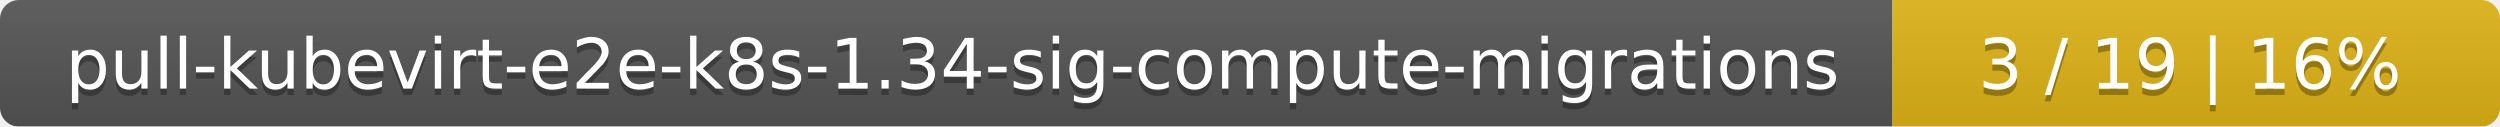
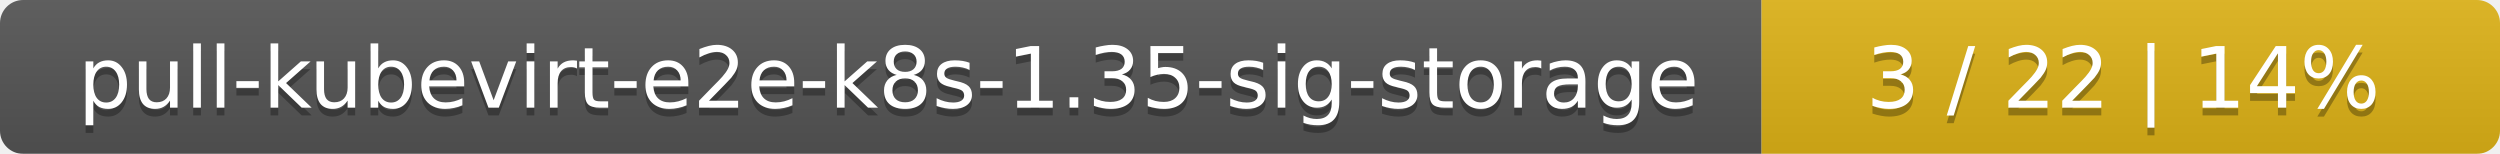
- <svg xmlns="http://www.w3.org/2000/svg" width="395" height="20">
+ <svg xmlns="http://www.w3.org/2000/svg" width="325" height="20">
  <linearGradient id="smooth" x2="0" y2="100%">
    <stop offset="0" stop-color="#bbb" stop-opacity=".1" />
    <stop offset="1" stop-opacity=".1" />
  </linearGradient>
  <mask id="round">
-     <rect width="395" height="20" rx="3" fill="#fff" />
+     <rect width="325" height="20" rx="3" fill="#fff" />
  </mask>
  <g mask="url(#round)">
-     <rect width="299" height="20" fill="#555" />
-     <rect x="299" width="96" height="20" fill="#dfb317" />
-     <rect width="395" height="20" fill="url(#smooth)" />
+     <rect width="229" height="20" fill="#555" />
+     <rect x="229" width="96" height="20" fill="#dfb317" />
+     <rect width="325" height="20" fill="url(#smooth)" />
  </g>
  <g fill="#fff" text-anchor="middle" font-family="DejaVu Sans,Verdana,Geneva,sans-serif" font-size="11">
-     <text x="150.5" y="15" fill="#010101" fill-opacity=".3">pull-kubevirt-e2e-k8s-1.34-sig-compute-migrations</text>
-     <text x="150.5" y="14">pull-kubevirt-e2e-k8s-1.34-sig-compute-migrations</text>
-     <text x="346" y="15" fill="#010101" fill-opacity=".3">3 / 19    |    16%</text>
-     <text x="346" y="14">3 / 19    |    16%</text>
+     <text x="115.5" y="15" fill="#010101" fill-opacity=".3">pull-kubevirt-e2e-k8s-1.35-sig-storage</text>
+     <text x="115.5" y="14">pull-kubevirt-e2e-k8s-1.35-sig-storage</text>
+     <text x="276" y="15" fill="#010101" fill-opacity=".3">3 / 22    |    14%</text>
+     <text x="276" y="14">3 / 22    |    14%</text>
  </g>
</svg>
